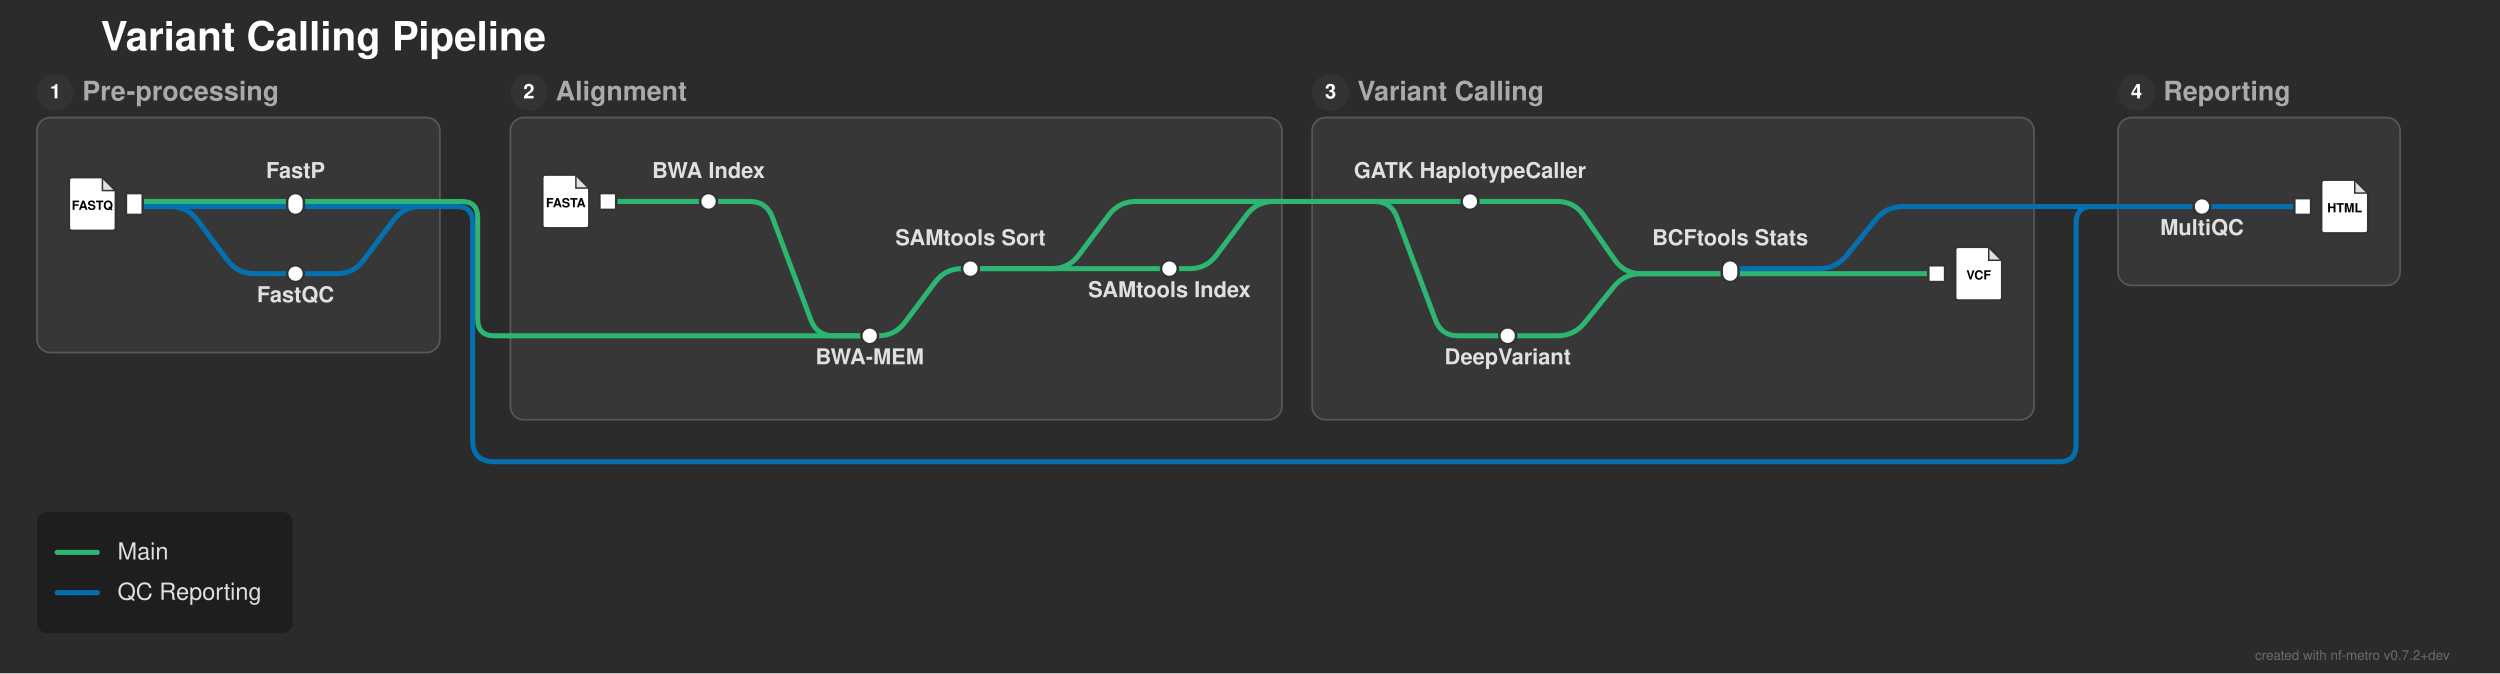
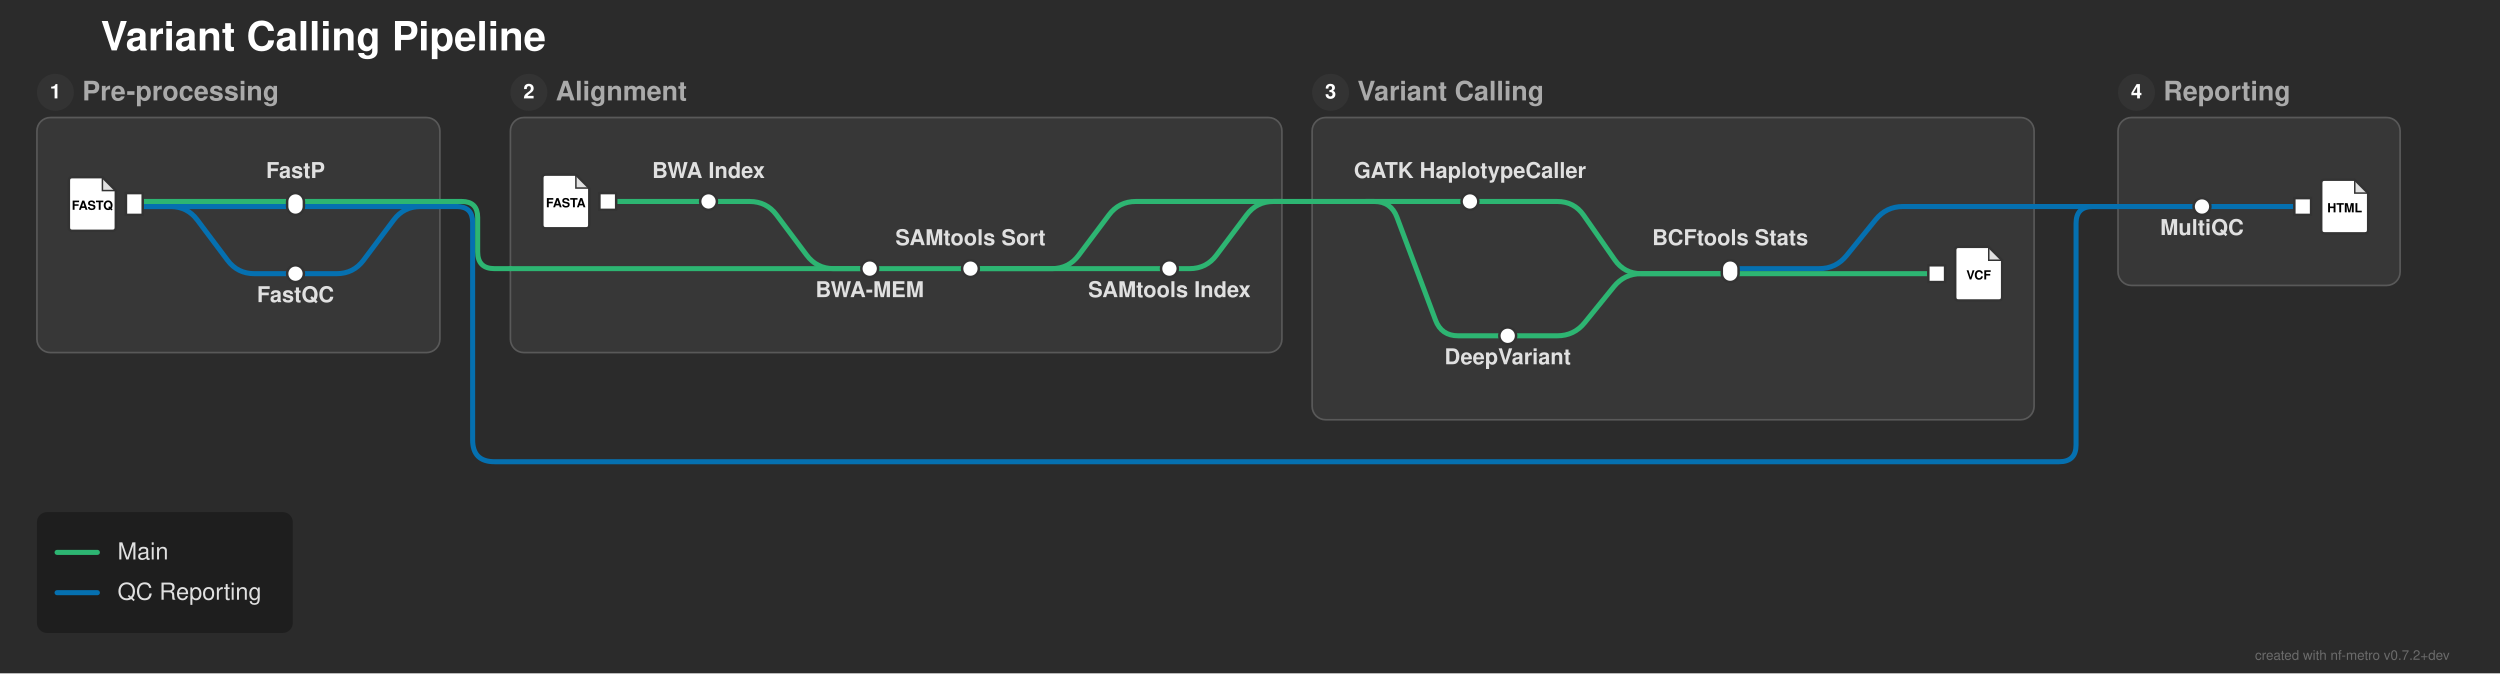
<svg xmlns="http://www.w3.org/2000/svg" width="1489" height="401" viewBox="0 0 1489 401">
  <defs>
</defs>
  <rect x="0" y="0" width="1489" height="401" fill="#2b2b2b" />
  <text x="60.0" y="30.0" font-size="24.0" fill="#ffffff" font-family="'Helvetica Neue', Helvetica, Arial, sans-serif" font-weight="bold" class="nf-metro-title">Variant Calling Pipeline</text>
  <rect x="22.0" y="70.0" width="240.0" height="140.0" rx="8" ry="8" fill="#373737" stroke="#595959" stroke-width="1.0" class="nf-metro-section-box" data-section-id="preprocess" data-section-lines="main,qc" />
  <circle cx="33.0" cy="55.0" r="11" fill="#333333" class="nf-metro-section-num-circle" data-section-id="preprocess" />
  <text x="33.0" y="55.0" font-size="12" fill="#ffffff" font-family="'Helvetica Neue', Helvetica, Arial, sans-serif" font-weight="bold" text-anchor="middle" dy="0.3em" data-section-id="preprocess">1</text>
  <text x="49.0" y="55.0" font-size="16.0" fill="#aaaaaa" font-family="'Helvetica Neue', Helvetica, Arial, sans-serif" font-weight="bold" dy="0.3em" class="nf-metro-section-label" data-section-id="preprocess">Pre-processing</text>
-   <rect x="304.0" y="70.0" width="459.5" height="180.0" rx="8" ry="8" fill="#373737" stroke="#595959" stroke-width="1.0" class="nf-metro-section-box" data-section-id="alignment" data-section-lines="main" />
+   <rect x="304.0" y="70.0" width="459.5" height="140.0" rx="8" ry="8" fill="#373737" stroke="#595959" stroke-width="1.0" class="nf-metro-section-box" data-section-id="alignment" data-section-lines="main" />
  <circle cx="315.0" cy="55.0" r="11" fill="#333333" class="nf-metro-section-num-circle" data-section-id="alignment" />
  <text x="315.0" y="55.0" font-size="12" fill="#ffffff" font-family="'Helvetica Neue', Helvetica, Arial, sans-serif" font-weight="bold" text-anchor="middle" dy="0.3em" data-section-id="alignment">2</text>
  <text x="331.0" y="55.0" font-size="16.0" fill="#aaaaaa" font-family="'Helvetica Neue', Helvetica, Arial, sans-serif" font-weight="bold" dy="0.3em" class="nf-metro-section-label" data-section-id="alignment">Alignment</text>
  <rect x="781.5" y="70.0" width="430.0" height="180.0" rx="8" ry="8" fill="#373737" stroke="#595959" stroke-width="1.0" class="nf-metro-section-box" data-section-id="variant_calling" data-section-lines="main,qc" />
  <circle cx="792.5" cy="55.0" r="11" fill="#333333" class="nf-metro-section-num-circle" data-section-id="variant_calling" />
  <text x="792.5" y="55.0" font-size="12" fill="#ffffff" font-family="'Helvetica Neue', Helvetica, Arial, sans-serif" font-weight="bold" text-anchor="middle" dy="0.3em" data-section-id="variant_calling">3</text>
  <text x="808.5" y="55.0" font-size="16.0" fill="#aaaaaa" font-family="'Helvetica Neue', Helvetica, Arial, sans-serif" font-weight="bold" dy="0.3em" class="nf-metro-section-label" data-section-id="variant_calling">Variant Calling</text>
  <rect x="1261.5" y="70.0" width="168.0" height="100.0" rx="8" ry="8" fill="#373737" stroke="#595959" stroke-width="1.0" class="nf-metro-section-box" data-section-id="reporting" data-section-lines="qc" />
  <circle cx="1272.5" cy="55.0" r="11" fill="#333333" class="nf-metro-section-num-circle" data-section-id="reporting" />
  <text x="1272.5" y="55.0" font-size="12" fill="#ffffff" font-family="'Helvetica Neue', Helvetica, Arial, sans-serif" font-weight="bold" text-anchor="middle" dy="0.3em" data-section-id="reporting">4</text>
  <text x="1288.5" y="55.0" font-size="16.0" fill="#aaaaaa" font-family="'Helvetica Neue', Helvetica, Arial, sans-serif" font-weight="bold" dy="0.3em" class="nf-metro-section-label" data-section-id="reporting">Reporting</text>
  <path d="M80.0,123.0 L176.0,123.0" stroke="#0570b0" stroke-width="3.0" stroke-linecap="round" class="metro-line-qc" data-line-id="qc" />
  <path d="M80.0,123.0 L101.5,123.0 Q111.5,123.0,117.5,131.0 L135.5,155.0 Q141.5,163.0,151.5,163.0 L176.0,163.0" stroke="#0570b0" stroke-width="3.0" fill="none" stroke-linecap="round" stroke-linejoin="round" class="metro-line-qc" data-line-id="qc" />
  <path d="M1311.5,123.0 L1371.5,123.0" stroke="#0570b0" stroke-width="3.0" stroke-linecap="round" class="metro-line-qc" data-line-id="qc" />
  <path d="M1030.5,160.0 L1083.5,160.0 Q1093.5,160.0,1099.798,152.232 L1117.202,130.768 Q1123.5,123.0,1133.5,123.0 L1211.5,123.0" stroke="#0570b0" stroke-width="3.0" fill="none" stroke-linecap="round" stroke-linejoin="round" class="metro-line-qc" data-line-id="qc" />
  <path d="M1261.5,123.0 L1311.5,123.0" stroke="#0570b0" stroke-width="3.0" stroke-linecap="round" class="metro-line-qc" data-line-id="qc" />
  <path d="M176.0,163.0 L200.5,163.0 Q210.5,163.0,216.5,155.0 L234.5,131.0 Q240.5,123.0,250.5,123.0 L262.0,123.0" stroke="#0570b0" stroke-width="3.0" fill="none" stroke-linecap="round" stroke-linejoin="round" class="metro-line-qc" data-line-id="qc" />
  <path d="M176.0,123.0 L262.0,123.0" stroke="#0570b0" stroke-width="3.0" stroke-linecap="round" class="metro-line-qc" data-line-id="qc" />
  <path d="M262.0,123.0 L272.0,123.0" stroke="#0570b0" stroke-width="3.0" stroke-linecap="round" class="metro-line-qc" data-line-id="qc" />
  <path d="M272.0,123.0 L272.0,123.0 Q281.5,123.0,281.5,132.5 L281.5,262.0 Q281.5,275.0,294.5,275.0 L1226.5,275.0 Q1236.5,275.0,1236.5,265.0 L1236.5,133.0 Q1236.5,123.0,1246.5,123.0 L1261.5,123.0" stroke="#0570b0" stroke-width="3.0" fill="none" stroke-linecap="round" stroke-linejoin="round" class="metro-line-qc" data-line-id="qc" />
  <path d="M1211.5,123.0 L1261.5,123.0" stroke="#0570b0" stroke-width="3.0" stroke-linecap="round" class="metro-line-qc" data-line-id="qc" />
  <path d="M80.0,120.0 L176.0,120.0" stroke="#2db572" stroke-width="3.0" stroke-linecap="round" class="metro-line-main" data-line-id="main" />
  <path d="M362.0,120.0 L422.0,120.0" stroke="#2db572" stroke-width="3.0" stroke-linecap="round" class="metro-line-main" data-line-id="main" />
-   <path d="M422.0,120.0 L446.5,120.0 Q456.5,120.0,460.011,129.363 L482.989,190.637 Q486.5,200.0,496.5,200.0 L518.0,200.0" stroke="#2db572" stroke-width="3.0" fill="none" stroke-linecap="round" stroke-linejoin="round" class="metro-line-main" data-line-id="main" />
-   <path d="M518.0,200.0 L523.0,200.0 Q533.0,200.0,539.0,192.0 L557.0,168.0 Q563.0,160.0,573.0,160.0 L578.0,160.0" stroke="#2db572" stroke-width="3.0" fill="none" stroke-linecap="round" stroke-linejoin="round" class="metro-line-main" data-line-id="main" />
+   <path d="M422.0,120.0 L446.5,120.0 Q456.5,120.0,462.5,128.0 L480.5,152.0 Q486.5,160.0,496.5,160.0 L518.0,160.0" stroke="#2db572" stroke-width="3.0" fill="none" stroke-linecap="round" stroke-linejoin="round" class="metro-line-main" data-line-id="main" />
+   <path d="M518.0,160.0 L578.0,160.0" stroke="#2db572" stroke-width="3.0" stroke-linecap="round" class="metro-line-main" data-line-id="main" />
  <path d="M578.0,160.0 L696.5,160.0" stroke="#2db572" stroke-width="3.0" stroke-linecap="round" class="metro-line-main" data-line-id="main" />
  <path d="M875.5,120.0 L927.5,120.0 Q937.5,120.0,943.222,128.201 L961.778,154.799 Q967.5,163.0,977.5,163.0 L1030.5,163.0" stroke="#2db572" stroke-width="3.0" fill="none" stroke-linecap="round" stroke-linejoin="round" class="metro-line-main" data-line-id="main" />
  <path d="M898.0,200.0 L927.5,200.0 Q937.5,200.0,943.798,192.232 L961.202,170.768 Q967.5,163.0,977.5,163.0 L1030.5,163.0" stroke="#2db572" stroke-width="3.0" fill="none" stroke-linecap="round" stroke-linejoin="round" class="metro-line-main" data-line-id="main" />
  <path d="M1030.5,163.0 L1153.5,163.0" stroke="#2db572" stroke-width="3.0" stroke-linecap="round" class="metro-line-main" data-line-id="main" />
  <path d="M176.0,120.0 L262.0,120.0" stroke="#2db572" stroke-width="3.0" stroke-linecap="round" class="metro-line-main" data-line-id="main" />
-   <path d="M304.0,200.0 L518.0,200.0" stroke="#2db572" stroke-width="3.0" stroke-linecap="round" class="metro-line-main" data-line-id="main" />
+   <path d="M304.0,160.0 L518.0,160.0" stroke="#2db572" stroke-width="3.0" stroke-linecap="round" class="metro-line-main" data-line-id="main" />
  <path d="M578.0,160.0 L626.5,160.0 Q636.5,160.0,642.5,152.0 L660.5,128.0 Q666.5,120.0,676.5,120.0 L763.5,120.0" stroke="#2db572" stroke-width="3.0" fill="none" stroke-linecap="round" stroke-linejoin="round" class="metro-line-main" data-line-id="main" />
  <path d="M813.5,120.0 L875.5,120.0" stroke="#2db572" stroke-width="3.0" stroke-linecap="round" class="metro-line-main" data-line-id="main" />
  <path d="M813.5,120.0 L818.5,120.0 Q828.5,120.0,832.011,129.363 L854.989,190.637 Q858.5,200.0,868.5,200.0 L898.0,200.0" stroke="#2db572" stroke-width="3.0" fill="none" stroke-linecap="round" stroke-linejoin="round" class="metro-line-main" data-line-id="main" />
  <path d="M696.5,160.0 L708.5,160.0 Q718.5,160.0,724.5,152.0 L742.5,128.0 Q748.5,120.0,758.5,120.0 L763.5,120.0" stroke="#2db572" stroke-width="3.0" fill="none" stroke-linecap="round" stroke-linejoin="round" class="metro-line-main" data-line-id="main" />
  <path d="M262.0,120.0 L275.0,120.0" stroke="#2db572" stroke-width="3.0" stroke-linecap="round" class="metro-line-main" data-line-id="main" />
-   <path d="M275.0,120.0 L275.0,120.0 Q284.5,120.0,284.5,129.5 L284.5,190.0 Q284.5,200.0,294.5,200.0 L304.0,200.0" stroke="#2db572" stroke-width="3.0" fill="none" stroke-linecap="round" stroke-linejoin="round" class="metro-line-main" data-line-id="main" />
+   <path d="M275.0,120.0 L275.0,120.0 Q284.5,120.0,284.5,129.5 L284.5,150.0 Q284.5,160.0,294.5,160.0 L304.0,160.0" stroke="#2db572" stroke-width="3.0" fill="none" stroke-linecap="round" stroke-linejoin="round" class="metro-line-main" data-line-id="main" />
  <path d="M763.5,120.0 L813.5,120.0" stroke="#2db572" stroke-width="3.0" stroke-linecap="round" class="metro-line-main" data-line-id="main" />
  <rect x="75.0" y="115.0" width="10.0" height="13.0" fill="#ffffff" stroke="#333333" stroke-width="1.5" class="nf-metro-station" data-station-id="fastq_in" data-station-lines="main,qc" data-station-label="fastq_in" data-section-id="preprocess" data-section-name="Pre-processing" />
  <g data-station-id="fastq_in">
    <path d="M43.0,105.5 L61.0,105.5 L69.0,113.5 L69.0,135.5 Q69.0,137.5,67.0,137.5 L43.0,137.5 Q41.0,137.5,41.0,135.5 L41.0,107.5 Q41.0,105.5,43.0,105.5 Z" fill="#ffffff" stroke="#333333" stroke-width="1.5" stroke-linejoin="round" />
    <path d="M61.0,105.5 L61.0,113.5 L69.0,113.5 Z" fill="#333333" opacity="0.15" stroke="none" />
    <path d="M61.0,105.5 L61.0,113.5 L69.0,113.5" fill="none" stroke="#333333" stroke-width="0.9" />
    <text x="55.0" y="122.7" font-size="7.5" fill="#000000" font-family="'Helvetica Neue', Helvetica, Arial, sans-serif" font-weight="bold" text-anchor="middle" dy="0.3em">FASTQ</text>
  </g>
  <rect x="171.0" y="158.0" width="10.0" height="10.0" rx="5.0" ry="5.0" fill="#ffffff" stroke="#333333" stroke-width="1.5" class="nf-metro-station" data-station-id="fastqc" data-station-lines="qc" data-station-label="FastQC" data-section-id="preprocess" data-section-name="Pre-processing" />
  <rect x="171.0" y="115.0" width="10.0" height="13.0" rx="5.0" ry="5.0" fill="#ffffff" stroke="#333333" stroke-width="1.5" class="nf-metro-station" data-station-id="fastp" data-station-lines="main,qc" data-station-label="FastP" data-section-id="preprocess" data-section-name="Pre-processing" />
  <rect x="357.0" y="115.0" width="10.0" height="10.0" fill="#ffffff" stroke="#333333" stroke-width="1.5" class="nf-metro-station" data-station-id="ref_in" data-station-lines="main" data-station-label="ref_in" data-section-id="alignment" data-section-name="Alignment" />
  <g data-station-id="ref_in">
    <path d="M325.0,104.0 L343.0,104.0 L351.0,112.0 L351.0,134.0 Q351.0,136.0,349.0,136.0 L325.0,136.0 Q323.0,136.0,323.0,134.0 L323.0,106.0 Q323.0,104.0,325.0,104.0 Z" fill="#ffffff" stroke="#333333" stroke-width="1.5" stroke-linejoin="round" />
    <path d="M343.0,104.0 L343.0,112.0 L351.0,112.0 Z" fill="#333333" opacity="0.15" stroke="none" />
    <path d="M343.0,104.0 L343.0,112.0 L351.0,112.0" fill="none" stroke="#333333" stroke-width="0.9" />
    <text x="337.0" y="121.2" font-size="7.5" fill="#000000" font-family="'Helvetica Neue', Helvetica, Arial, sans-serif" font-weight="bold" text-anchor="middle" dy="0.3em">FASTA</text>
  </g>
  <rect x="417.0" y="115.0" width="10.0" height="10.0" rx="5.0" ry="5.0" fill="#ffffff" stroke="#333333" stroke-width="1.5" class="nf-metro-station" data-station-id="bwa_index" data-station-lines="main" data-station-label="BWA Index" data-section-id="alignment" data-section-name="Alignment" />
-   <rect x="513.0" y="195.0" width="10.0" height="10.0" rx="5.0" ry="5.0" fill="#ffffff" stroke="#333333" stroke-width="1.5" class="nf-metro-station" data-station-id="bwa_mem" data-station-lines="main" data-station-label="BWA-MEM" data-section-id="alignment" data-section-name="Alignment" />
+   <rect x="513.0" y="155.0" width="10.0" height="10.0" rx="5.0" ry="5.0" fill="#ffffff" stroke="#333333" stroke-width="1.5" class="nf-metro-station" data-station-id="bwa_mem" data-station-lines="main" data-station-label="BWA-MEM" data-section-id="alignment" data-section-name="Alignment" />
  <rect x="573.0" y="155.0" width="10.0" height="10.0" rx="5.0" ry="5.0" fill="#ffffff" stroke="#333333" stroke-width="1.5" class="nf-metro-station" data-station-id="samtools_sort" data-station-lines="main" data-station-label="SAMtools Sort" data-section-id="alignment" data-section-name="Alignment" />
  <rect x="691.5" y="155.0" width="10.0" height="10.0" rx="5.0" ry="5.0" fill="#ffffff" stroke="#333333" stroke-width="1.5" class="nf-metro-station" data-station-id="samtools_index" data-station-lines="main" data-station-label="SAMtools Index" data-section-id="alignment" data-section-name="Alignment" />
  <rect x="870.5" y="115.0" width="10.0" height="10.0" rx="5.0" ry="5.0" fill="#ffffff" stroke="#333333" stroke-width="1.5" class="nf-metro-station" data-station-id="gatk" data-station-lines="main" data-station-label="GATK HaplotypeCaller" data-section-id="variant_calling" data-section-name="Variant Calling" />
  <rect x="893.0" y="195.0" width="10.0" height="10.0" rx="5.0" ry="5.0" fill="#ffffff" stroke="#333333" stroke-width="1.5" class="nf-metro-station" data-station-id="deepvariant" data-station-lines="main" data-station-label="DeepVariant" data-section-id="variant_calling" data-section-name="Variant Calling" />
  <rect x="1025.5" y="155.0" width="10.0" height="13.0" rx="5.0" ry="5.0" fill="#ffffff" stroke="#333333" stroke-width="1.5" class="nf-metro-station" data-station-id="bcftools" data-station-lines="main,qc" data-station-label="BCFtools Stats" data-section-id="variant_calling" data-section-name="Variant Calling" />
  <rect x="1148.5" y="158.0" width="10.0" height="10.0" fill="#ffffff" stroke="#333333" stroke-width="1.5" class="nf-metro-station" data-station-id="vcf_out" data-station-lines="main" data-station-label="vcf_out" data-section-id="variant_calling" data-section-name="Variant Calling" />
  <g data-station-id="vcf_out">
    <path d="M1166.5,147.0 L1184.5,147.0 L1192.5,155.0 L1192.5,177.0 Q1192.5,179.0,1190.5,179.0 L1166.5,179.0 Q1164.5,179.0,1164.5,177.0 L1164.5,149.0 Q1164.5,147.0,1166.5,147.0 Z" fill="#ffffff" stroke="#333333" stroke-width="1.5" stroke-linejoin="round" />
    <path d="M1184.5,147.0 L1184.5,155.0 L1192.5,155.0 Z" fill="#333333" opacity="0.15" stroke="none" />
    <path d="M1184.5,147.0 L1184.5,155.0 L1192.5,155.0" fill="none" stroke="#333333" stroke-width="0.9" />
    <text x="1178.5" y="164.2" font-size="7.5" fill="#000000" font-family="'Helvetica Neue', Helvetica, Arial, sans-serif" font-weight="bold" text-anchor="middle" dy="0.3em">VCF</text>
  </g>
  <rect x="1306.5" y="118.0" width="10.0" height="10.0" rx="5.0" ry="5.0" fill="#ffffff" stroke="#333333" stroke-width="1.5" class="nf-metro-station" data-station-id="multiqc" data-station-lines="qc" data-station-label="MultiQC" data-section-id="reporting" data-section-name="Reporting" />
  <rect x="1366.5" y="118.0" width="10.0" height="10.0" fill="#ffffff" stroke="#333333" stroke-width="1.5" class="nf-metro-station" data-station-id="report_out" data-station-lines="qc" data-station-label="report_out" data-section-id="reporting" data-section-name="Reporting" />
  <g data-station-id="report_out">
    <path d="M1384.5,107.0 L1402.5,107.0 L1410.5,115.0 L1410.5,137.0 Q1410.5,139.0,1408.5,139.0 L1384.5,139.0 Q1382.5,139.0,1382.5,137.0 L1382.5,109.0 Q1382.5,107.0,1384.5,107.0 Z" fill="#ffffff" stroke="#333333" stroke-width="1.5" stroke-linejoin="round" />
    <path d="M1402.5,107.0 L1402.5,115.0 L1410.5,115.0 Z" fill="#333333" opacity="0.15" stroke="none" />
    <path d="M1402.5,107.0 L1402.5,115.0 L1410.5,115.0" fill="none" stroke="#333333" stroke-width="0.9" />
    <text x="1396.5" y="124.2" font-size="7.5" fill="#000000" font-family="'Helvetica Neue', Helvetica, Arial, sans-serif" font-weight="bold" text-anchor="middle" dy="0.3em">HTML</text>
  </g>
  <text x="875.5" y="106.0" font-size="13.0" fill="#e0e0e0" font-family="'Helvetica Neue', Helvetica, Arial, sans-serif" font-weight="bold" text-anchor="middle" dominant-baseline="auto" data-station-id="gatk" class="nf-metro-station-label">GATK HaplotypeCaller</text>
  <text x="898.0" y="211.0" font-size="13.0" fill="#e0e0e0" font-family="'Helvetica Neue', Helvetica, Arial, sans-serif" font-weight="bold" text-anchor="middle" dominant-baseline="hanging" data-station-id="deepvariant" class="nf-metro-station-label">DeepVariant</text>
  <text x="1311.5" y="134.0" font-size="13.0" fill="#e0e0e0" font-family="'Helvetica Neue', Helvetica, Arial, sans-serif" font-weight="bold" text-anchor="middle" dominant-baseline="hanging" data-station-id="multiqc" class="nf-metro-station-label">MultiQC</text>
  <text x="422.0" y="106.0" font-size="13.0" fill="#e0e0e0" font-family="'Helvetica Neue', Helvetica, Arial, sans-serif" font-weight="bold" text-anchor="middle" dominant-baseline="auto" data-station-id="bwa_index" class="nf-metro-station-label">BWA Index</text>
  <text x="176.0" y="106.0" font-size="13.0" fill="#e0e0e0" font-family="'Helvetica Neue', Helvetica, Arial, sans-serif" font-weight="bold" text-anchor="middle" dominant-baseline="auto" data-station-id="fastp" class="nf-metro-station-label">FastP</text>
  <text x="1030.5" y="146.0" font-size="13.0" fill="#e0e0e0" font-family="'Helvetica Neue', Helvetica, Arial, sans-serif" font-weight="bold" text-anchor="middle" dominant-baseline="auto" data-station-id="bcftools" class="nf-metro-station-label">BCFtools Stats</text>
  <text x="176.0" y="174.0" font-size="13.0" fill="#e0e0e0" font-family="'Helvetica Neue', Helvetica, Arial, sans-serif" font-weight="bold" text-anchor="middle" dominant-baseline="hanging" data-station-id="fastqc" class="nf-metro-station-label">FastQC</text>
-   <text x="518.0" y="211.0" font-size="13.0" fill="#e0e0e0" font-family="'Helvetica Neue', Helvetica, Arial, sans-serif" font-weight="bold" text-anchor="middle" dominant-baseline="hanging" data-station-id="bwa_mem" class="nf-metro-station-label">BWA-MEM</text>
+   <text x="518.0" y="171.0" font-size="13.0" fill="#e0e0e0" font-family="'Helvetica Neue', Helvetica, Arial, sans-serif" font-weight="bold" text-anchor="middle" dominant-baseline="hanging" data-station-id="bwa_mem" class="nf-metro-station-label">BWA-MEM</text>
  <text x="578.0" y="146.0" font-size="13.0" fill="#e0e0e0" font-family="'Helvetica Neue', Helvetica, Arial, sans-serif" font-weight="bold" text-anchor="middle" dominant-baseline="auto" data-station-id="samtools_sort" class="nf-metro-station-label">SAMtools Sort</text>
  <text x="696.5" y="171.0" font-size="13.0" fill="#e0e0e0" font-family="'Helvetica Neue', Helvetica, Arial, sans-serif" font-weight="bold" text-anchor="middle" dominant-baseline="hanging" data-station-id="samtools_index" class="nf-metro-station-label">SAMtools Index</text>
  <rect x="22.0" y="305.0" width="152.4" height="72.0" rx="6" ry="6" fill="rgba(0, 0, 0, 0.3)" />
  <path d="M34.0,329.0 L58.0,329.0" stroke="#2db572" stroke-width="3.0" stroke-linecap="round" />
  <text x="70.0" y="329.0" font-size="14.0" fill="#e0e0e0" font-family="'Helvetica Neue', Helvetica, Arial, sans-serif" dy="0.3em">Main</text>
  <path d="M34.0,353.0 L58.0,353.0" stroke="#0570b0" stroke-width="3.0" stroke-linecap="round" />
  <text x="70.0" y="353.0" font-size="14.0" fill="#e0e0e0" font-family="'Helvetica Neue', Helvetica, Arial, sans-serif" dy="0.3em">QC Reporting</text>
  <text x="1459.0" y="393.0" font-size="8" fill="rgba(150, 150, 150, 0.6)" font-family="'Helvetica Neue', Helvetica, Arial, sans-serif" text-anchor="end">created with nf-metro v0.7.2+dev</text>
</svg>
